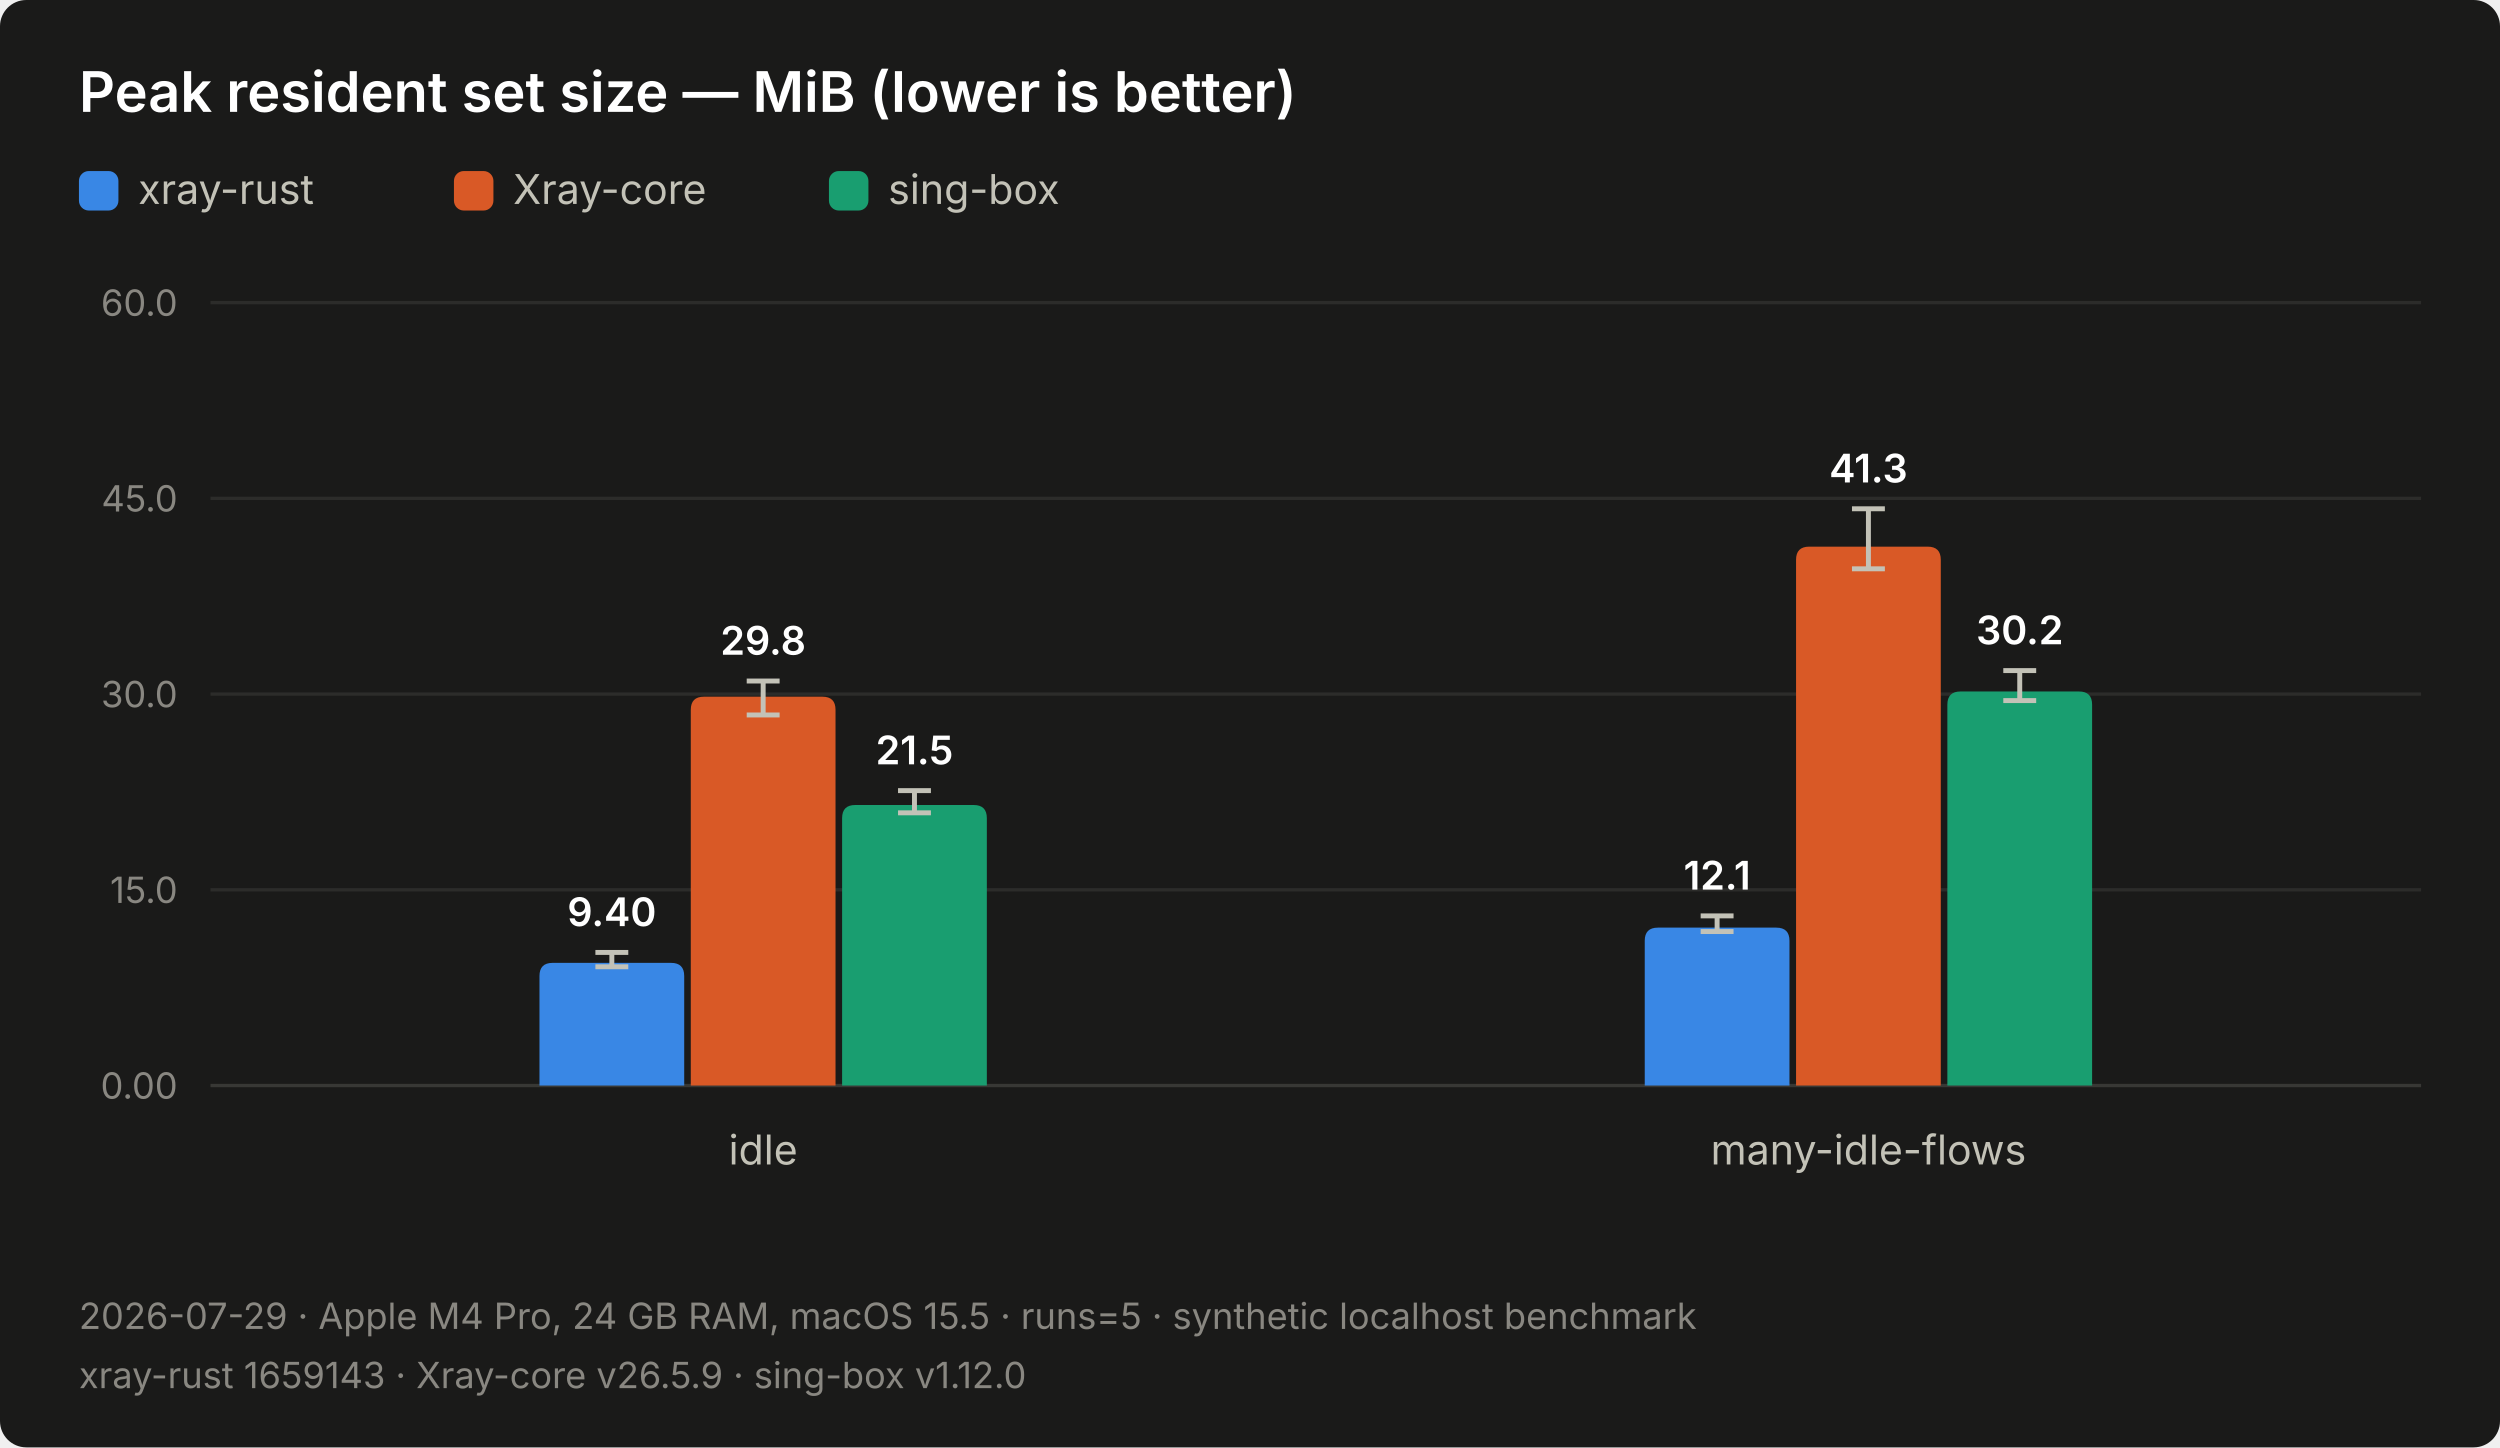
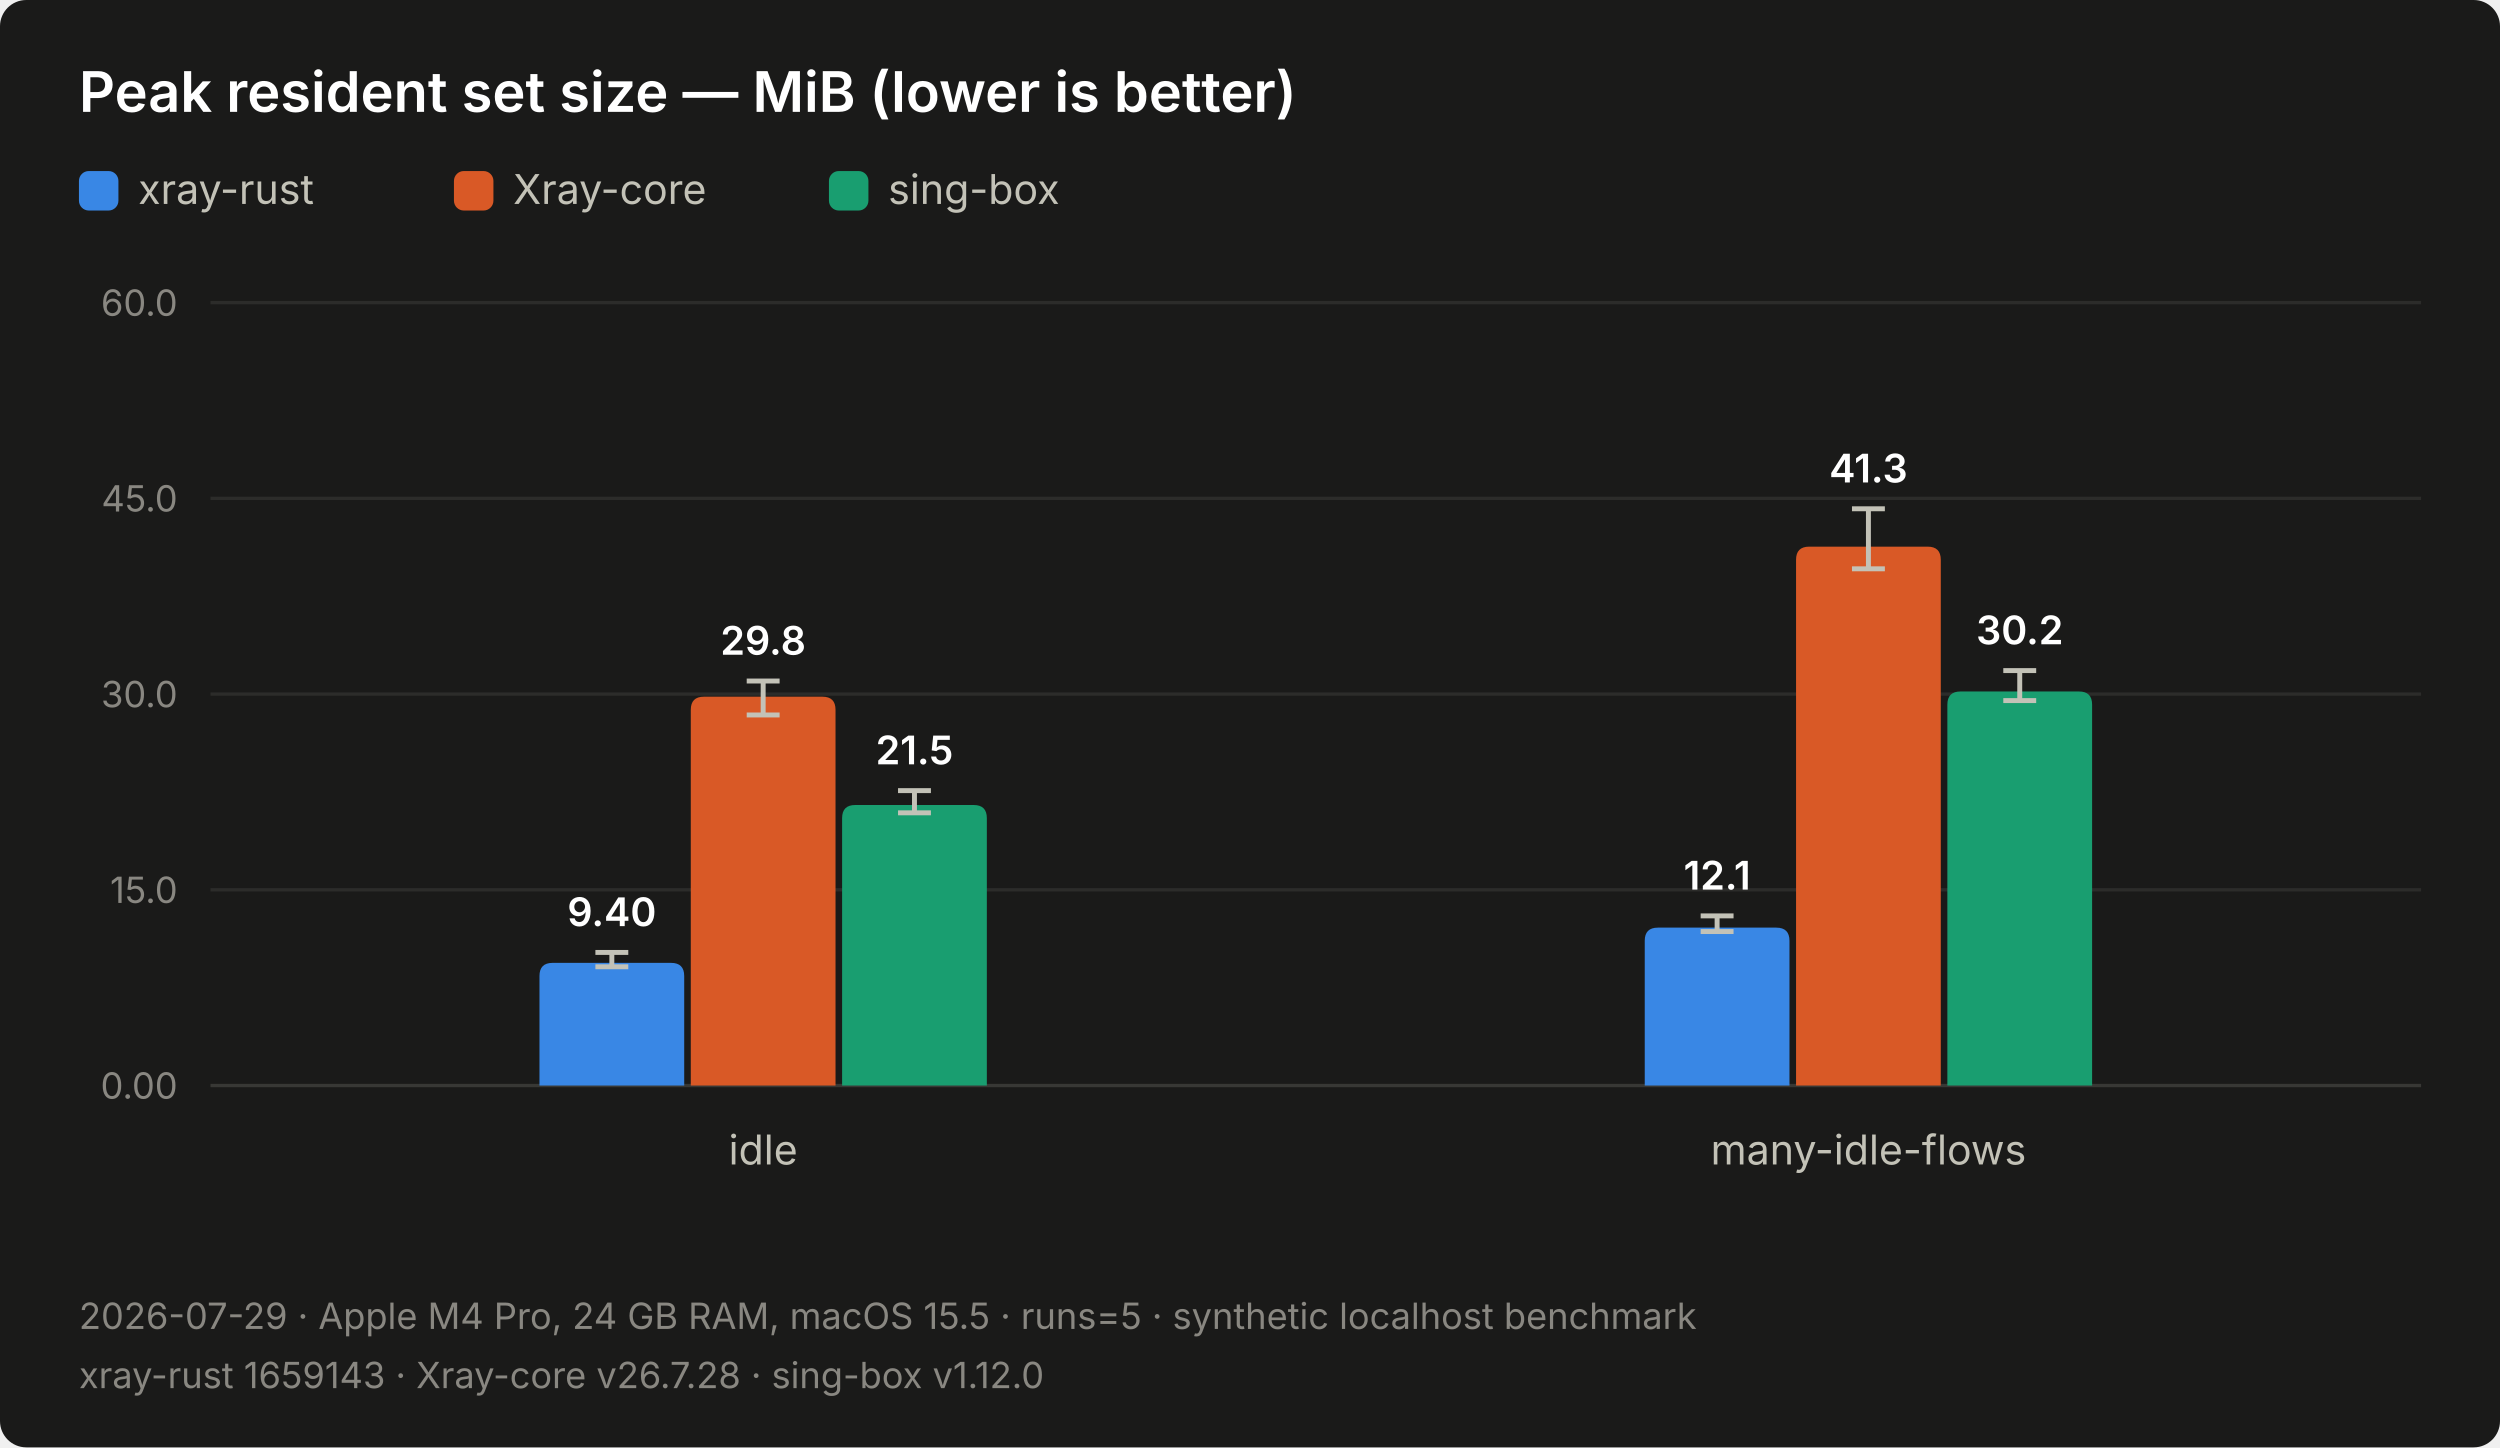
<svg xmlns="http://www.w3.org/2000/svg" width="760" height="440" viewBox="0 0 760 440" role="img" aria-label="Peak resident set size — MiB (lower is better)">
  <rect width="760" height="440" fill="#1a1a19" rx="8" />
  <text x="24" y="34" font-family="system-ui, -apple-system, 'Segoe UI', sans-serif" font-size="17" font-weight="600" fill="#ffffff">Peak resident set size — MiB (lower is better)</text>
  <rect x="24.00" y="52" width="12" height="12" rx="3" fill="#3987e5" />
  <text x="42.00" y="62" font-family="system-ui, -apple-system, 'Segoe UI', sans-serif" font-size="12.5" fill="#c3c2b7">xray-rust</text>
  <rect x="138.00" y="52" width="12" height="12" rx="3" fill="#d95926" />
  <text x="156.00" y="62" font-family="system-ui, -apple-system, 'Segoe UI', sans-serif" font-size="12.5" fill="#c3c2b7">Xray-core</text>
  <rect x="252.00" y="52" width="12" height="12" rx="3" fill="#199e70" />
  <text x="270.00" y="62" font-family="system-ui, -apple-system, 'Segoe UI', sans-serif" font-size="12.5" fill="#c3c2b7">sing-box</text>
  <text x="54" y="334.00" font-family="system-ui, -apple-system, 'Segoe UI', sans-serif" font-size="11" fill="#898781" text-anchor="end">0.00</text>
  <line x1="64" y1="270.50" x2="736" y2="270.50" stroke="#2c2c2a" stroke-width="1" />
  <text x="54" y="274.50" font-family="system-ui, -apple-system, 'Segoe UI', sans-serif" font-size="11" fill="#898781" text-anchor="end">15.0</text>
  <line x1="64" y1="211.00" x2="736" y2="211.00" stroke="#2c2c2a" stroke-width="1" />
  <text x="54" y="215.00" font-family="system-ui, -apple-system, 'Segoe UI', sans-serif" font-size="11" fill="#898781" text-anchor="end">30.0</text>
  <line x1="64" y1="151.50" x2="736" y2="151.50" stroke="#2c2c2a" stroke-width="1" />
  <text x="54" y="155.50" font-family="system-ui, -apple-system, 'Segoe UI', sans-serif" font-size="11" fill="#898781" text-anchor="end">45.0</text>
  <line x1="64" y1="92.00" x2="736" y2="92.00" stroke="#2c2c2a" stroke-width="1" />
  <text x="54" y="96.00" font-family="system-ui, -apple-system, 'Segoe UI', sans-serif" font-size="11" fill="#898781" text-anchor="end">60.0</text>
  <line x1="64" y1="330" x2="736" y2="330" stroke="#383835" stroke-width="1" />
  <path d="M 164.00 330.00 L 164.00 296.71 Q 164.00 292.71 168.00 292.71 L 204.00 292.71 Q 208.00 292.71 208.00 296.71 L 208.00 330.00 Z" fill="#3987e5" />
  <line x1="186.00" y1="293.90" x2="186.00" y2="289.54" stroke="#c3c2b7" stroke-width="1.5" />
  <line x1="181.00" y1="293.90" x2="191.00" y2="293.90" stroke="#c3c2b7" stroke-width="1.5" />
  <line x1="181.00" y1="289.54" x2="191.00" y2="289.54" stroke="#c3c2b7" stroke-width="1.5" />
  <text x="186.00" y="281.54" font-family="system-ui, -apple-system, 'Segoe UI', sans-serif" font-size="12" font-weight="600" fill="#ffffff" text-anchor="middle">9.40</text>
  <path d="M 210.00 330.00 L 210.00 215.79 Q 210.00 211.79 214.00 211.79 L 250.00 211.79 Q 254.00 211.79 254.00 215.79 L 254.00 330.00 Z" fill="#d95926" />
  <line x1="232.00" y1="217.35" x2="232.00" y2="207.03" stroke="#c3c2b7" stroke-width="1.5" />
  <line x1="227.00" y1="217.35" x2="237.00" y2="217.35" stroke="#c3c2b7" stroke-width="1.5" />
  <line x1="227.00" y1="207.03" x2="237.00" y2="207.03" stroke="#c3c2b7" stroke-width="1.5" />
  <text x="232.00" y="199.03" font-family="system-ui, -apple-system, 'Segoe UI', sans-serif" font-size="12" font-weight="600" fill="#ffffff" text-anchor="middle">29.8</text>
  <path d="M 256.00 330.00 L 256.00 248.72 Q 256.00 244.72 260.00 244.72 L 296.00 244.72 Q 300.00 244.72 300.00 248.72 L 300.00 330.00 Z" fill="#199e70" />
  <line x1="278.00" y1="247.10" x2="278.00" y2="240.35" stroke="#c3c2b7" stroke-width="1.5" />
  <line x1="273.00" y1="247.10" x2="283.00" y2="247.10" stroke="#c3c2b7" stroke-width="1.5" />
  <line x1="273.00" y1="240.35" x2="283.00" y2="240.35" stroke="#c3c2b7" stroke-width="1.5" />
  <text x="278.00" y="232.35" font-family="system-ui, -apple-system, 'Segoe UI', sans-serif" font-size="12" font-weight="600" fill="#ffffff" text-anchor="middle">21.5</text>
  <text x="232.00" y="354" font-family="system-ui, -apple-system, 'Segoe UI', sans-serif" font-size="12.5" fill="#c3c2b7" text-anchor="middle">idle</text>
  <path d="M 500.00 330.00 L 500.00 286.00 Q 500.00 282.00 504.00 282.00 L 540.00 282.00 Q 544.00 282.00 544.00 286.00 L 544.00 330.00 Z" fill="#3987e5" />
  <line x1="522.00" y1="283.19" x2="522.00" y2="278.43" stroke="#c3c2b7" stroke-width="1.5" />
  <line x1="517.00" y1="283.19" x2="527.00" y2="283.19" stroke="#c3c2b7" stroke-width="1.5" />
  <line x1="517.00" y1="278.43" x2="527.00" y2="278.43" stroke="#c3c2b7" stroke-width="1.5" />
  <text x="522.00" y="270.43" font-family="system-ui, -apple-system, 'Segoe UI', sans-serif" font-size="12" font-weight="600" fill="#ffffff" text-anchor="middle">12.1</text>
  <path d="M 546.00 330.00 L 546.00 170.18 Q 546.00 166.18 550.00 166.18 L 586.00 166.18 Q 590.00 166.18 590.00 170.18 L 590.00 330.00 Z" fill="#d95926" />
  <line x1="568.00" y1="172.92" x2="568.00" y2="154.67" stroke="#c3c2b7" stroke-width="1.5" />
  <line x1="563.00" y1="172.92" x2="573.00" y2="172.92" stroke="#c3c2b7" stroke-width="1.5" />
  <line x1="563.00" y1="154.67" x2="573.00" y2="154.67" stroke="#c3c2b7" stroke-width="1.5" />
  <text x="568.00" y="146.67" font-family="system-ui, -apple-system, 'Segoe UI', sans-serif" font-size="12" font-weight="600" fill="#ffffff" text-anchor="middle">41.3</text>
  <path d="M 592.00 330.00 L 592.00 214.21 Q 592.00 210.21 596.00 210.21 L 632.00 210.21 Q 636.00 210.21 636.00 214.21 L 636.00 330.00 Z" fill="#199e70" />
  <line x1="614.00" y1="212.98" x2="614.00" y2="203.86" stroke="#c3c2b7" stroke-width="1.5" />
  <line x1="609.00" y1="212.98" x2="619.00" y2="212.98" stroke="#c3c2b7" stroke-width="1.5" />
  <line x1="609.00" y1="203.86" x2="619.00" y2="203.86" stroke="#c3c2b7" stroke-width="1.5" />
  <text x="614.00" y="195.86" font-family="system-ui, -apple-system, 'Segoe UI', sans-serif" font-size="12" font-weight="600" fill="#ffffff" text-anchor="middle">30.2</text>
  <text x="568.00" y="354" font-family="system-ui, -apple-system, 'Segoe UI', sans-serif" font-size="12.5" fill="#c3c2b7" text-anchor="middle">many-idle-flows</text>
  <text x="24" y="404" font-family="system-ui, -apple-system, 'Segoe UI', sans-serif" font-size="11" fill="#898781">2026-07-29 · Apple M4 Pro, 24 GB RAM, macOS 15.5 · runs=5 · synthetic localhost benchmark</text>
-   <text x="24" y="422" font-family="system-ui, -apple-system, 'Segoe UI', sans-serif" font-size="11" fill="#898781">xray-rust 1659143 · Xray-core v26.5.9 · sing-box v1.12.0</text>
+   <text x="24" y="422" font-family="system-ui, -apple-system, 'Segoe UI', sans-serif" font-size="11" fill="#898781">xray-rust 1659143 · Xray-core v26.7.28 · sing-box v1.12.0</text>
</svg>
